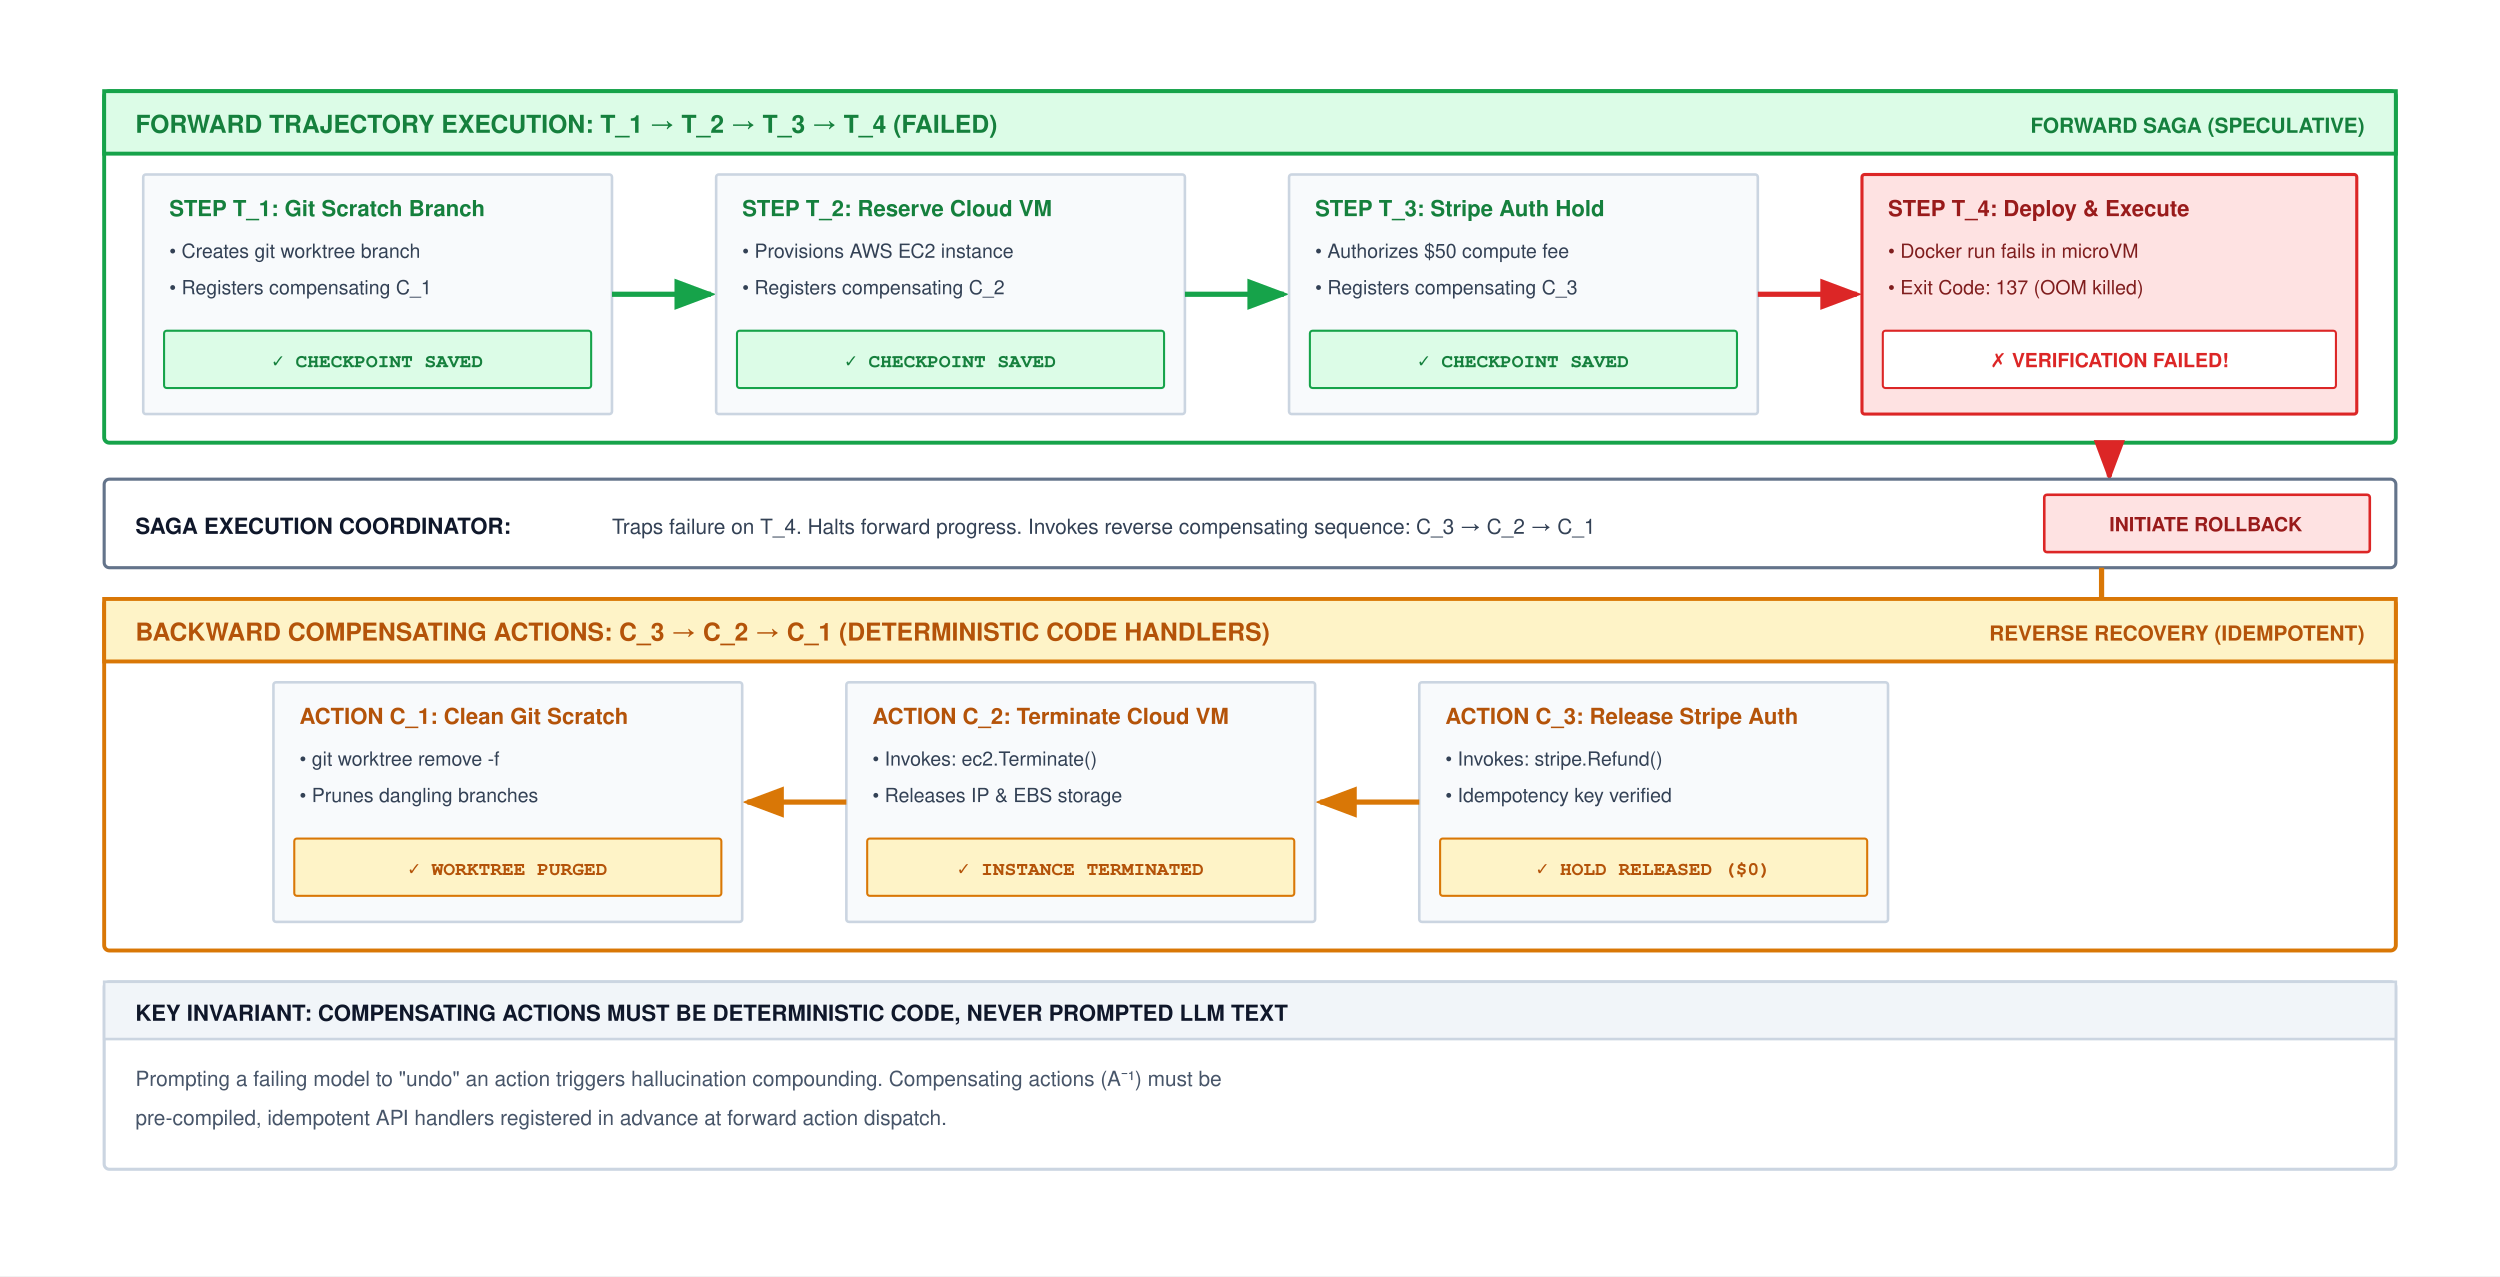
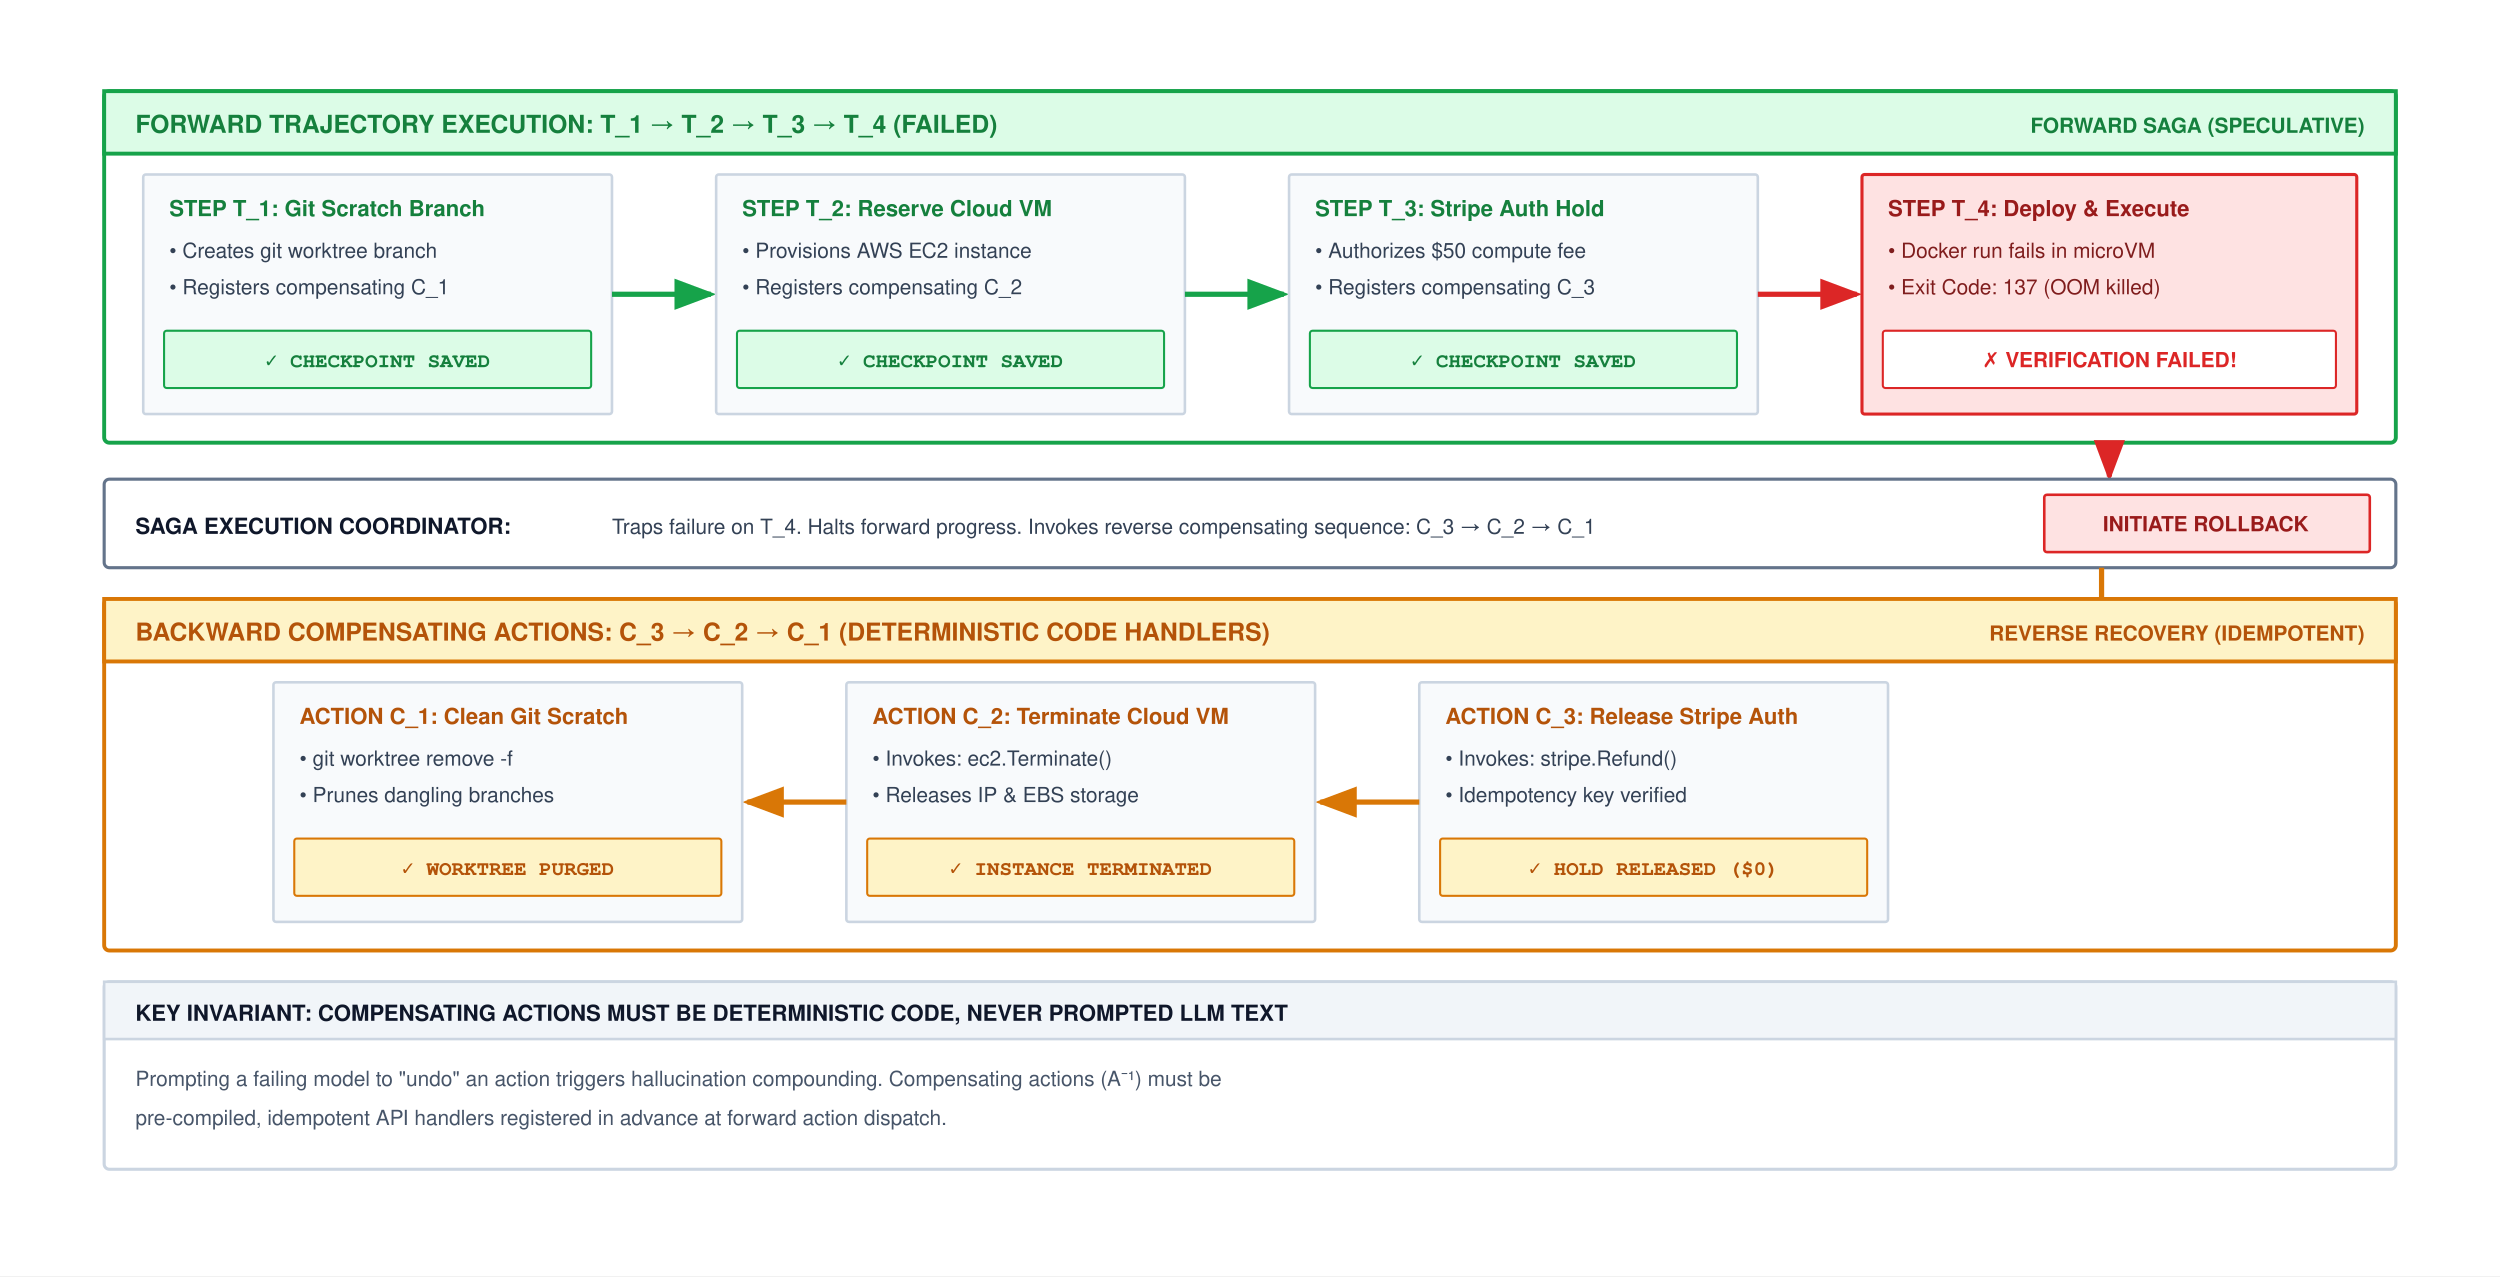
<svg xmlns="http://www.w3.org/2000/svg" viewBox="0 0 960 490" width="100%" height="100%" font-family="Helvetica Neue, Helvetica, Arial, sans-serif">
  <defs>
    <marker id="arr-green" markerWidth="8" markerHeight="6" refX="7" refY="3" orient="auto">
      <path d="M0,0 L8,3 L0,6 Z" fill="#16a34a" />
    </marker>
    <marker id="arr-red" markerWidth="8" markerHeight="6" refX="7" refY="3" orient="auto">
      <path d="M0,0 L8,3 L0,6 Z" fill="#dc2626" />
    </marker>
    <marker id="arr-orange" markerWidth="8" markerHeight="6" refX="7" refY="3" orient="auto">
      <path d="M0,0 L8,3 L0,6 Z" fill="#d97706" />
    </marker>
    <marker id="arr-slate" markerWidth="8" markerHeight="6" refX="7" refY="3" orient="auto">
      <path d="M0,0 L8,3 L0,6 Z" fill="#64748b" />
    </marker>
  </defs>
  <rect width="960" height="490" fill="#ffffff" />
  <g transform="translate(0, -40)">
    <g transform="translate(40, 75)">
      <rect x="0" y="0" width="880" height="135" rx="2" fill="#ffffff" stroke="#16a34a" stroke-width="1.5" />
      <rect x="0" y="0" width="880" height="24" fill="#dcfce7" stroke="#16a34a" stroke-width="1.5" />
      <text x="12" y="16" font-size="9.5" font-weight="700" fill="#15803d">FORWARD TRAJECTORY EXECUTION: T_1 → T_2 → T_3 → T_4 (FAILED)</text>
      <text x="868" y="16" text-anchor="end" font-size="8" font-weight="700" fill="#15803d">FORWARD SAGA (SPECULATIVE)</text>
      <g transform="translate(15, 32)">
        <rect x="0" y="0" width="180" height="92" rx="1" fill="#f8fafc" stroke="#cbd5e1" stroke-width="1" />
        <text x="10" y="16" font-size="8.5" font-weight="700" fill="#15803d">STEP T_1: Git Scratch Branch</text>
-         <text x="10" y="32" font-size="7.5" fill="#334155">• Creates git worktree branch</text>
-         <text x="10" y="46" font-size="7.5" fill="#334155">• Registers compensating C_1</text>
+         <text x="10" y="32" font-size="8.0" fill="#334155">• Creates git worktree branch</text>
+         <text x="10" y="46" font-size="8.0" fill="#334155">• Registers compensating C_1</text>
        <rect x="8" y="60" width="164" height="22" rx="1" fill="#dcfce7" stroke="#16a34a" stroke-width="0.8" />
-         <text x="90" y="74" text-anchor="middle" font-family="SFMono-Regular, Menlo, Consolas, Courier, monospace" font-size="7.5" font-weight="700" fill="#15803d">✓ CHECKPOINT SAVED</text>
+         <text x="90" y="74" text-anchor="middle" font-family="SFMono-Regular, Menlo, Consolas, Courier, monospace" font-size="8.0" font-weight="700" fill="#15803d">✓ CHECKPOINT SAVED</text>
      </g>
      <line x1="195" y1="78" x2="233" y2="78" stroke="#16a34a" stroke-width="2" marker-end="url(#arr-green)" />
      <g transform="translate(235, 32)">
        <rect x="0" y="0" width="180" height="92" rx="1" fill="#f8fafc" stroke="#cbd5e1" stroke-width="1" />
        <text x="10" y="16" font-size="8.5" font-weight="700" fill="#15803d">STEP T_2: Reserve Cloud VM</text>
-         <text x="10" y="32" font-size="7.5" fill="#334155">• Provisions AWS EC2 instance</text>
-         <text x="10" y="46" font-size="7.5" fill="#334155">• Registers compensating C_2</text>
+         <text x="10" y="32" font-size="8.0" fill="#334155">• Provisions AWS EC2 instance</text>
+         <text x="10" y="46" font-size="8.0" fill="#334155">• Registers compensating C_2</text>
        <rect x="8" y="60" width="164" height="22" rx="1" fill="#dcfce7" stroke="#16a34a" stroke-width="0.8" />
-         <text x="90" y="74" text-anchor="middle" font-family="SFMono-Regular, Menlo, Consolas, Courier, monospace" font-size="7.5" font-weight="700" fill="#15803d">✓ CHECKPOINT SAVED</text>
+         <text x="90" y="74" text-anchor="middle" font-family="SFMono-Regular, Menlo, Consolas, Courier, monospace" font-size="8.0" font-weight="700" fill="#15803d">✓ CHECKPOINT SAVED</text>
      </g>
      <line x1="415" y1="78" x2="453" y2="78" stroke="#16a34a" stroke-width="2" marker-end="url(#arr-green)" />
      <g transform="translate(455, 32)">
        <rect x="0" y="0" width="180" height="92" rx="1" fill="#f8fafc" stroke="#cbd5e1" stroke-width="1" />
        <text x="10" y="16" font-size="8.5" font-weight="700" fill="#15803d">STEP T_3: Stripe Auth Hold</text>
-         <text x="10" y="32" font-size="7.5" fill="#334155">• Authorizes $50 compute fee</text>
-         <text x="10" y="46" font-size="7.5" fill="#334155">• Registers compensating C_3</text>
+         <text x="10" y="32" font-size="8.0" fill="#334155">• Authorizes $50 compute fee</text>
+         <text x="10" y="46" font-size="8.0" fill="#334155">• Registers compensating C_3</text>
        <rect x="8" y="60" width="164" height="22" rx="1" fill="#dcfce7" stroke="#16a34a" stroke-width="0.8" />
-         <text x="90" y="74" text-anchor="middle" font-family="SFMono-Regular, Menlo, Consolas, Courier, monospace" font-size="7.5" font-weight="700" fill="#15803d">✓ CHECKPOINT SAVED</text>
+         <text x="90" y="74" text-anchor="middle" font-family="SFMono-Regular, Menlo, Consolas, Courier, monospace" font-size="8.0" font-weight="700" fill="#15803d">✓ CHECKPOINT SAVED</text>
      </g>
      <line x1="635" y1="78" x2="673" y2="78" stroke="#dc2626" stroke-width="2" marker-end="url(#arr-red)" />
      <g transform="translate(675, 32)">
        <rect x="0" y="0" width="190" height="92" rx="1" fill="#fee2e2" stroke="#dc2626" stroke-width="1.2" />
        <text x="10" y="16" font-size="8.5" font-weight="700" fill="#991b1b">STEP T_4: Deploy &amp; Execute</text>
-         <text x="10" y="32" font-size="7.5" fill="#7f1d1d">• Docker run fails in microVM</text>
-         <text x="10" y="46" font-size="7.5" fill="#7f1d1d">• Exit Code: 137 (OOM killed)</text>
+         <text x="10" y="32" font-size="8.0" fill="#7f1d1d">• Docker run fails in microVM</text>
+         <text x="10" y="46" font-size="8.0" fill="#7f1d1d">• Exit Code: 137 (OOM killed)</text>
        <rect x="8" y="60" width="174" height="22" rx="1" fill="#ffffff" stroke="#dc2626" stroke-width="0.8" />
-         <text x="95" y="74" text-anchor="middle" font-size="7.5" font-weight="700" fill="#dc2626">✗ VERIFICATION FAILED!</text>
+         <text x="95" y="74" text-anchor="middle" font-size="8.0" font-weight="700" fill="#dc2626">✗ VERIFICATION FAILED!</text>
      </g>
    </g>
    <line x1="810" y1="210" x2="810" y2="223" stroke="#dc2626" stroke-width="2" marker-end="url(#arr-red)" />
    <g transform="translate(40, 224)">
      <rect x="0" y="0" width="880" height="34" rx="2" fill="#ffffff" stroke="#64748b" stroke-width="1.2" />
      <text x="12" y="21" font-size="8.5" font-weight="700" fill="#0f172a">SAGA EXECUTION COORDINATOR:</text>
      <text x="195" y="21" font-size="8" fill="#334155">Traps failure on T_4. Halts forward progress. Invokes reverse compensating sequence: C_3 → C_2 → C_1</text>
      <rect x="745" y="6" width="125" height="22" rx="1" fill="#fee2e2" stroke="#dc2626" stroke-width="1" />
-       <text x="807" y="20" text-anchor="middle" font-size="7.5" font-weight="700" fill="#991b1b">INITIATE ROLLBACK</text>
+       <text x="807" y="20" text-anchor="middle" font-size="8.0" font-weight="700" fill="#991b1b">INITIATE ROLLBACK</text>
    </g>
    <path d="M807,258 L807,335 L695,335" fill="none" stroke="#d97706" stroke-width="2" marker-end="url(#arr-orange)" />
    <g transform="translate(40, 270)">
      <rect x="0" y="0" width="880" height="135" rx="2" fill="#ffffff" stroke="#d97706" stroke-width="1.5" />
      <rect x="0" y="0" width="880" height="24" fill="#fef3c7" stroke="#d97706" stroke-width="1.5" />
      <text x="12" y="16" font-size="9.5" font-weight="700" fill="#b45309">BACKWARD COMPENSATING ACTIONS: C_3 → C_2 → C_1 (DETERMINISTIC CODE HANDLERS)</text>
      <text x="868" y="16" text-anchor="end" font-size="8" font-weight="700" fill="#b45309">REVERSE RECOVERY (IDEMPOTENT)</text>
      <g transform="translate(505, 32)">
        <rect x="0" y="0" width="180" height="92" rx="1" fill="#f8fafc" stroke="#cbd5e1" stroke-width="1" />
        <text x="10" y="16" font-size="8.5" font-weight="700" fill="#b45309">ACTION C_3: Release Stripe Auth</text>
-         <text x="10" y="32" font-size="7.5" fill="#334155">• Invokes: stripe.Refund()</text>
-         <text x="10" y="46" font-size="7.5" fill="#334155">• Idempotency key verified</text>
+         <text x="10" y="32" font-size="8.0" fill="#334155">• Invokes: stripe.Refund()</text>
+         <text x="10" y="46" font-size="8.0" fill="#334155">• Idempotency key verified</text>
        <rect x="8" y="60" width="164" height="22" rx="1" fill="#fef3c7" stroke="#d97706" stroke-width="0.8" />
-         <text x="90" y="74" text-anchor="middle" font-family="SFMono-Regular, Menlo, Consolas, Courier, monospace" font-size="7.5" font-weight="700" fill="#b45309">✓ HOLD RELEASED ($0)</text>
+         <text x="90" y="74" text-anchor="middle" font-family="SFMono-Regular, Menlo, Consolas, Courier, monospace" font-size="8.0" font-weight="700" fill="#b45309">✓ HOLD RELEASED ($0)</text>
      </g>
      <line x1="505" y1="78" x2="467" y2="78" stroke="#d97706" stroke-width="2" marker-end="url(#arr-orange)" />
      <g transform="translate(285, 32)">
        <rect x="0" y="0" width="180" height="92" rx="1" fill="#f8fafc" stroke="#cbd5e1" stroke-width="1" />
        <text x="10" y="16" font-size="8.5" font-weight="700" fill="#b45309">ACTION C_2: Terminate Cloud VM</text>
-         <text x="10" y="32" font-size="7.5" fill="#334155">• Invokes: ec2.Terminate()</text>
-         <text x="10" y="46" font-size="7.5" fill="#334155">• Releases IP &amp; EBS storage</text>
+         <text x="10" y="32" font-size="8.0" fill="#334155">• Invokes: ec2.Terminate()</text>
+         <text x="10" y="46" font-size="8.0" fill="#334155">• Releases IP &amp; EBS storage</text>
        <rect x="8" y="60" width="164" height="22" rx="1" fill="#fef3c7" stroke="#d97706" stroke-width="0.8" />
-         <text x="90" y="74" text-anchor="middle" font-family="SFMono-Regular, Menlo, Consolas, Courier, monospace" font-size="7.5" font-weight="700" fill="#b45309">✓ INSTANCE TERMINATED</text>
+         <text x="90" y="74" text-anchor="middle" font-family="SFMono-Regular, Menlo, Consolas, Courier, monospace" font-size="8.0" font-weight="700" fill="#b45309">✓ INSTANCE TERMINATED</text>
      </g>
      <line x1="285" y1="78" x2="247" y2="78" stroke="#d97706" stroke-width="2" marker-end="url(#arr-orange)" />
      <g transform="translate(65, 32)">
        <rect x="0" y="0" width="180" height="92" rx="1" fill="#f8fafc" stroke="#cbd5e1" stroke-width="1" />
        <text x="10" y="16" font-size="8.5" font-weight="700" fill="#b45309">ACTION C_1: Clean Git Scratch</text>
-         <text x="10" y="32" font-size="7.5" fill="#334155">• git worktree remove -f</text>
-         <text x="10" y="46" font-size="7.5" fill="#334155">• Prunes dangling branches</text>
+         <text x="10" y="32" font-size="8.0" fill="#334155">• git worktree remove -f</text>
+         <text x="10" y="46" font-size="8.0" fill="#334155">• Prunes dangling branches</text>
        <rect x="8" y="60" width="164" height="22" rx="1" fill="#fef3c7" stroke="#d97706" stroke-width="0.8" />
-         <text x="90" y="74" text-anchor="middle" font-family="SFMono-Regular, Menlo, Consolas, Courier, monospace" font-size="7.5" font-weight="700" fill="#b45309">✓ WORKTREE PURGED</text>
+         <text x="90" y="74" text-anchor="middle" font-family="SFMono-Regular, Menlo, Consolas, Courier, monospace" font-size="8.0" font-weight="700" fill="#b45309">✓ WORKTREE PURGED</text>
      </g>
    </g>
    <g transform="translate(40, 417)">
      <rect x="0" y="0" width="880" height="72" rx="2" fill="#ffffff" stroke="#cbd5e1" stroke-width="1.2" />
      <rect x="0" y="0" width="880" height="22" fill="#f1f5f9" stroke="#cbd5e1" stroke-width="1" />
      <text x="12" y="15" font-size="8.5" font-weight="700" fill="#0f172a">KEY INVARIANT: COMPENSATING ACTIONS MUST BE DETERMINISTIC CODE, NEVER PROMPTED LLM TEXT</text>
      <text x="12" y="40" font-size="8" fill="#475569">Prompting a failing model to "undo" an action triggers hallucination compounding. Compensating actions (A⁻¹) must be</text>
      <text x="12" y="55" font-size="8" fill="#475569">pre-compiled, idempotent API handlers registered in advance at forward action dispatch.</text>
    </g>
  </g>
</svg>
